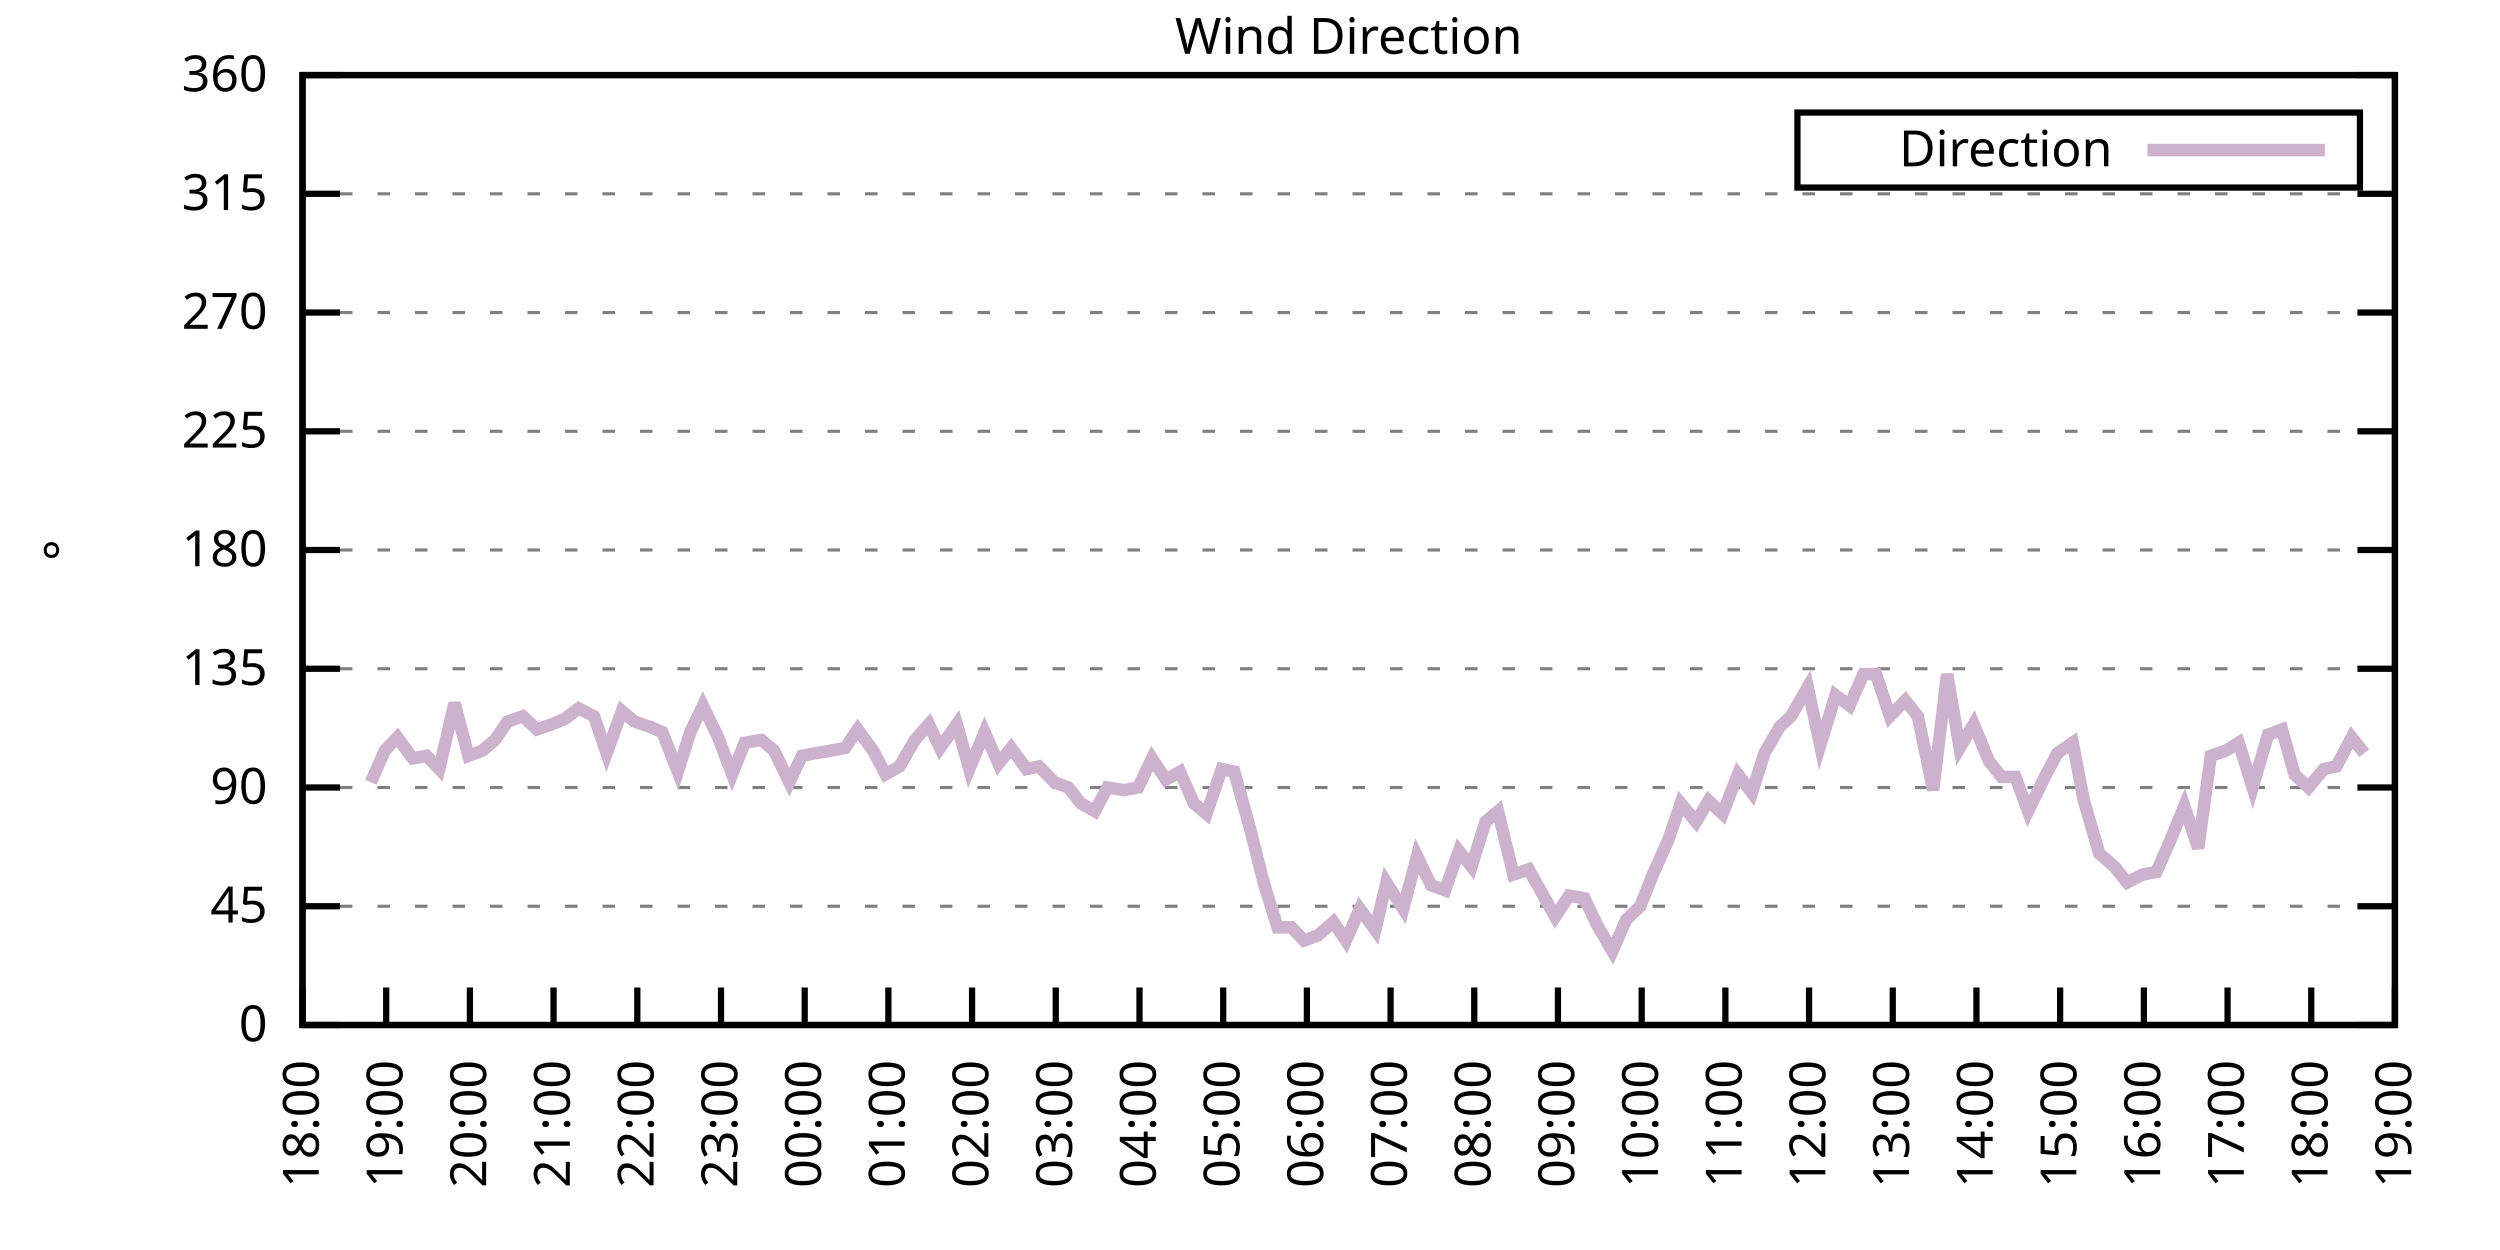
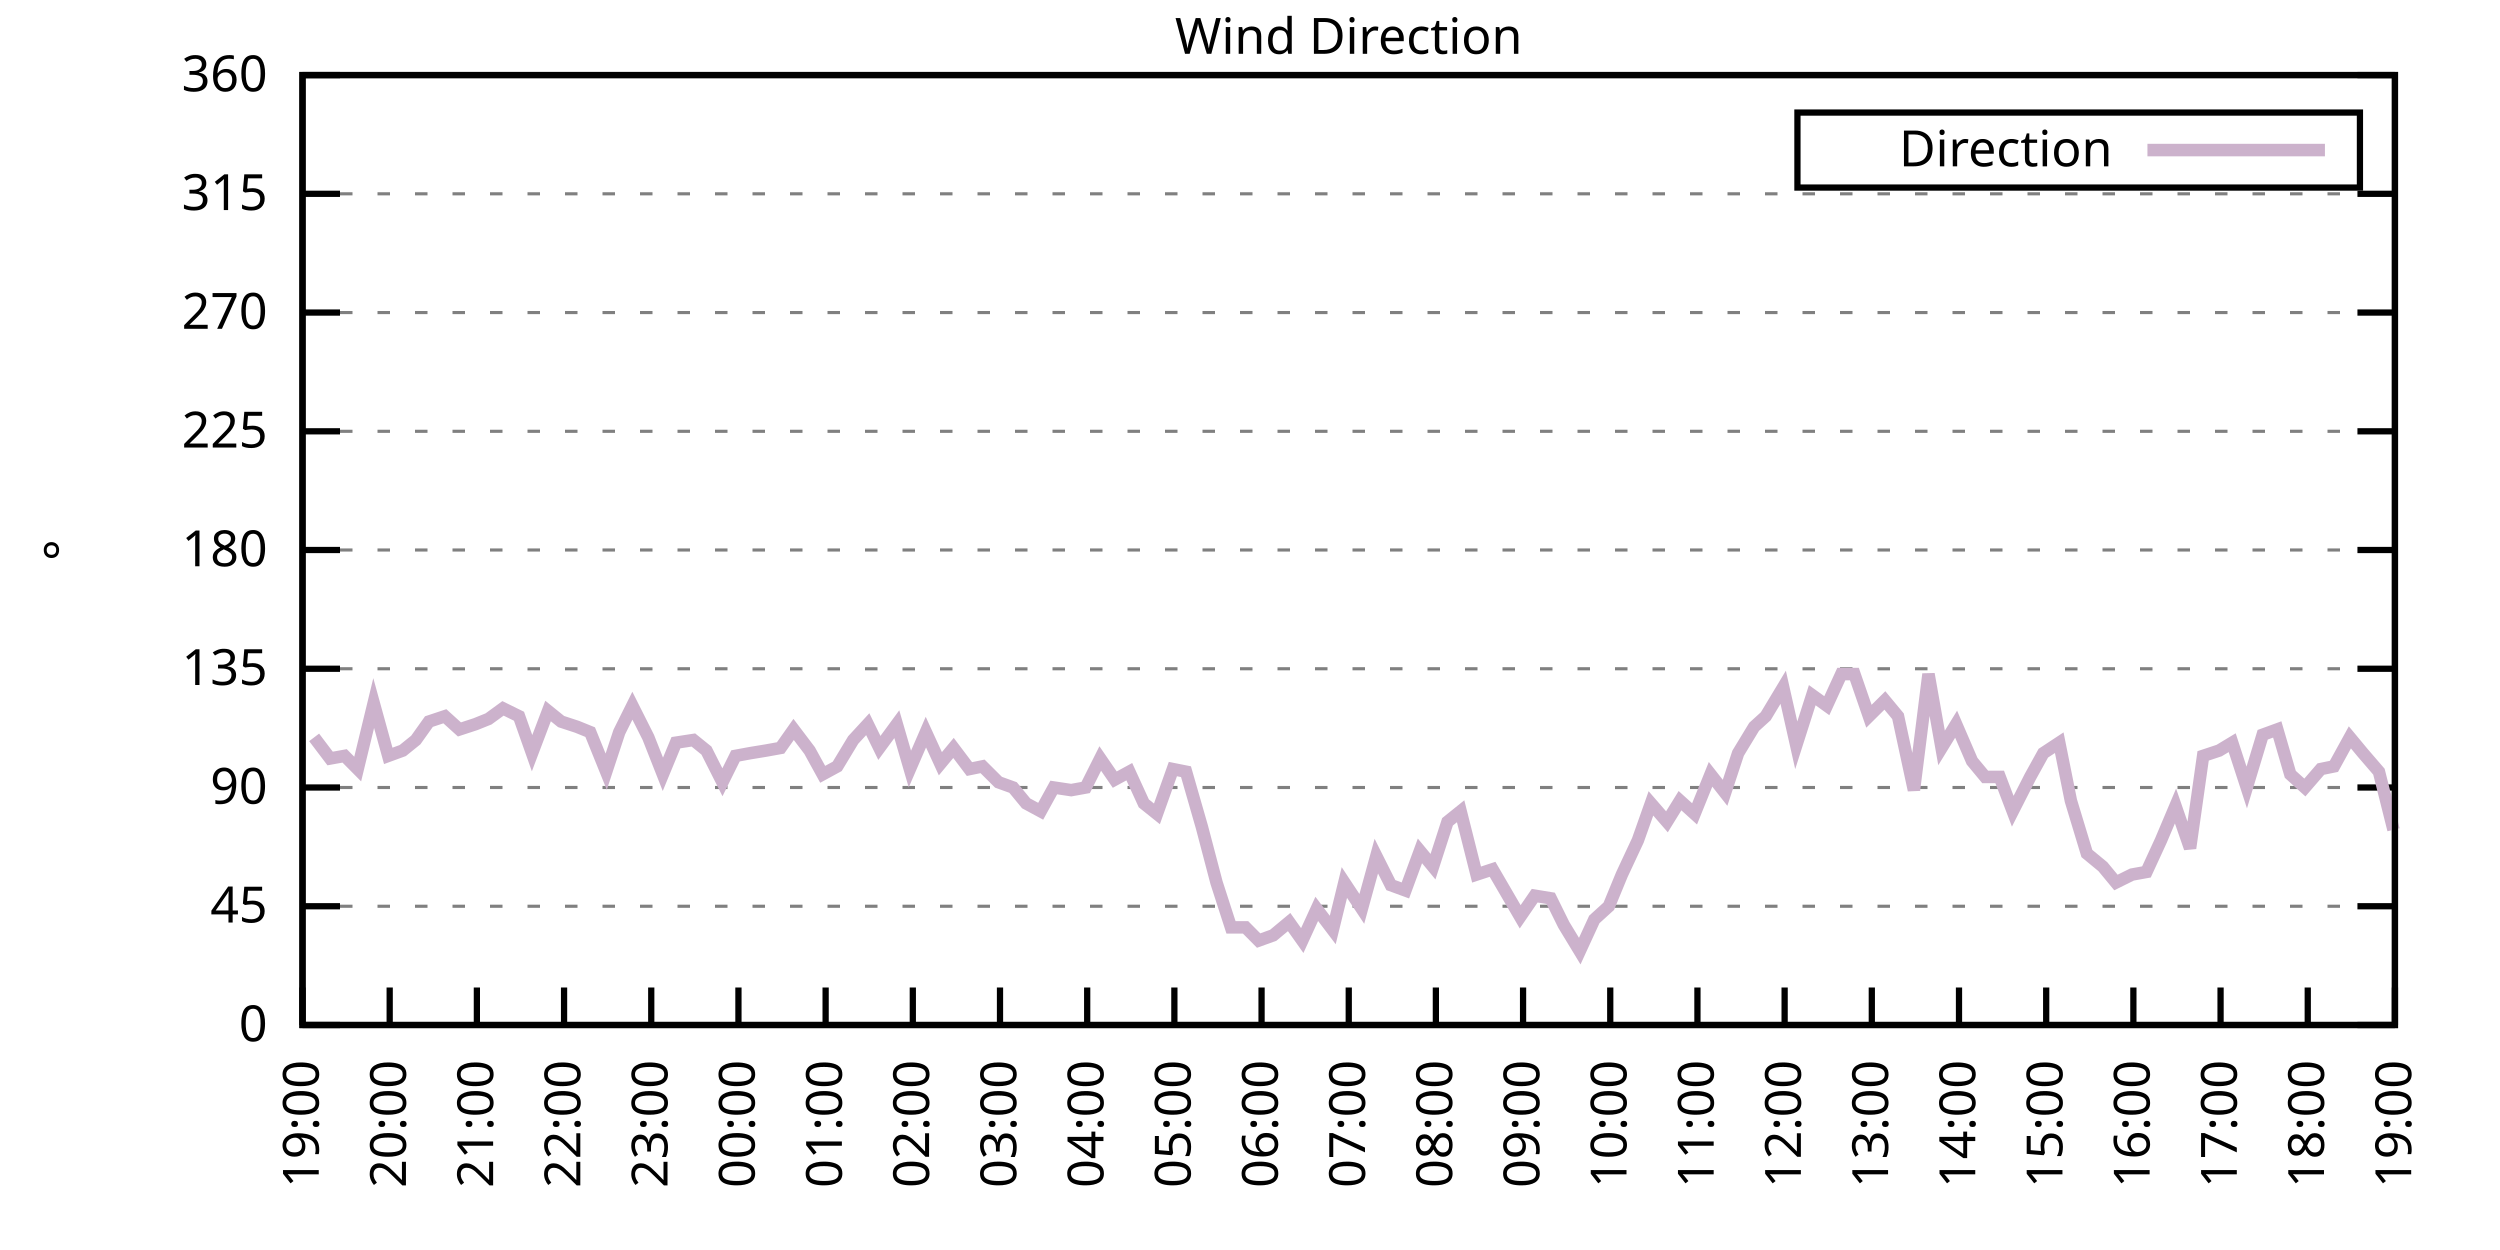
<svg xmlns="http://www.w3.org/2000/svg" xmlns:xlink="http://www.w3.org/1999/xlink" width="400" height="200" viewBox="0 0 400 200">
  <g id="gnuplot_canvas">
    <rect x="0" y="0" width="400" height="200" fill="none" />
    <defs>
      <circle id="gpDot" r="0.5" stroke-width="0.5" stroke="currentColor" />
      <path id="gpPt0" stroke-width="0.333" stroke="currentColor" d="M-1,0 h2 M0,-1 v2" />
      <path id="gpPt1" stroke-width="0.333" stroke="currentColor" d="M-1,-1 L1,1 M1,-1 L-1,1" />
      <path id="gpPt2" stroke-width="0.333" stroke="currentColor" d="M-1,0 L1,0 M0,-1 L0,1 M-1,-1 L1,1 M-1,1 L1,-1" />
      <rect id="gpPt3" stroke-width="0.333" stroke="currentColor" x="-1" y="-1" width="2" height="2" />
      <rect id="gpPt4" stroke-width="0.333" stroke="currentColor" fill="currentColor" x="-1" y="-1" width="2" height="2" />
      <circle id="gpPt5" stroke-width="0.333" stroke="currentColor" cx="0" cy="0" r="1" />
      <use xlink:href="#gpPt5" id="gpPt6" fill="currentColor" stroke="none" />
      <path id="gpPt7" stroke-width="0.333" stroke="currentColor" d="M0,-1.33 L-1.33,0.67 L1.33,0.67 z" />
      <use xlink:href="#gpPt7" id="gpPt8" fill="currentColor" stroke="none" />
      <use xlink:href="#gpPt7" id="gpPt9" stroke="currentColor" transform="rotate(180)" />
      <use xlink:href="#gpPt9" id="gpPt10" fill="currentColor" stroke="none" />
      <use xlink:href="#gpPt3" id="gpPt11" stroke="currentColor" transform="rotate(45)" />
      <use xlink:href="#gpPt11" id="gpPt12" fill="currentColor" stroke="none" />
      <path id="gpPt13" stroke-width="0.333" stroke="currentColor" d="M0,1.330 L1.265,0.411 L0.782,-1.067 L-0.782,-1.076 L-1.265,0.411 z" />
      <use xlink:href="#gpPt13" id="gpPt14" fill="currentColor" stroke="none" />
      <filter id="textbox" filterUnits="objectBoundingBox" x="0" y="0" height="1" width="1">
        <feFlood flood-color="white" flood-opacity="1" result="bgnd" />
        <feComposite in="SourceGraphic" in2="bgnd" operator="atop" />
      </filter>
      <filter id="greybox" filterUnits="objectBoundingBox" x="0" y="0" height="1" width="1">
        <feFlood flood-color="lightgrey" flood-opacity="1" result="grey" />
        <feComposite in="SourceGraphic" in2="grey" operator="atop" />
      </filter>
    </defs>
    <g fill="none" color="white" stroke="currentColor" stroke-width="1.00" stroke-linecap="butt" stroke-linejoin="miter">
</g>
    <g fill="none" color="black" stroke="currentColor" stroke-width="1.00" stroke-linecap="butt" stroke-linejoin="miter">
      <g stroke="none" shape-rendering="crispEdges">
        <polygon fill="rgb(255, 255, 255)" points="48.40,164.00 383.18,164.00 383.18,12.02 48.40,12.02 " />
      </g>
    </g>
    <g fill="none" color="black" stroke="currentColor" stroke-width="1.00" stroke-linecap="butt" stroke-linejoin="miter">
</g>
    <g fill="none" color="black" stroke="black" stroke-width="0.50" stroke-linecap="butt" stroke-linejoin="miter">
</g>
    <g fill="none" color="gray" stroke="currentColor" stroke-width="0.50" stroke-linecap="butt" stroke-linejoin="miter">
      <path stroke="gray" stroke-dasharray="2,4" class="gridline" d="M48.40,164.00 L383.19,164.00  " />
    </g>
    <g fill="none" color="gray" stroke="gray" stroke-width="1.00" stroke-linecap="butt" stroke-linejoin="miter">
</g>
    <g fill="none" color="black" stroke="currentColor" stroke-width="1.00" stroke-linecap="butt" stroke-linejoin="miter">
      <path stroke="black" d="M48.40,164.00 L54.40,164.00 M383.19,164.00 L377.19,164.00  " />
      <g transform="translate(42.80,166.60)" stroke="none" fill="black" font-family="Sans" font-size="8.00" text-anchor="end">
        <text>
          <tspan font-family="Sans"> 0</tspan>
        </text>
      </g>
    </g>
    <g fill="none" color="black" stroke="currentColor" stroke-width="1.00" stroke-linecap="butt" stroke-linejoin="miter">
</g>
    <g fill="none" color="black" stroke="black" stroke-width="0.50" stroke-linecap="butt" stroke-linejoin="miter">
</g>
    <g fill="none" color="gray" stroke="currentColor" stroke-width="0.50" stroke-linecap="butt" stroke-linejoin="miter">
      <path stroke="gray" stroke-dasharray="2,4" class="gridline" d="M48.40,145.00 L383.19,145.00  " />
    </g>
    <g fill="none" color="gray" stroke="gray" stroke-width="1.00" stroke-linecap="butt" stroke-linejoin="miter">
</g>
    <g fill="none" color="black" stroke="currentColor" stroke-width="1.00" stroke-linecap="butt" stroke-linejoin="miter">
      <path stroke="black" d="M48.40,145.00 L54.40,145.00 M383.19,145.00 L377.19,145.00  " />
      <g transform="translate(42.80,147.60)" stroke="none" fill="black" font-family="Sans" font-size="8.00" text-anchor="end">
        <text>
          <tspan font-family="Sans"> 45</tspan>
        </text>
      </g>
    </g>
    <g fill="none" color="black" stroke="currentColor" stroke-width="1.00" stroke-linecap="butt" stroke-linejoin="miter">
</g>
    <g fill="none" color="black" stroke="black" stroke-width="0.50" stroke-linecap="butt" stroke-linejoin="miter">
</g>
    <g fill="none" color="gray" stroke="currentColor" stroke-width="0.50" stroke-linecap="butt" stroke-linejoin="miter">
      <path stroke="gray" stroke-dasharray="2,4" class="gridline" d="M48.40,126.00 L383.19,126.00  " />
    </g>
    <g fill="none" color="gray" stroke="gray" stroke-width="1.00" stroke-linecap="butt" stroke-linejoin="miter">
</g>
    <g fill="none" color="black" stroke="currentColor" stroke-width="1.00" stroke-linecap="butt" stroke-linejoin="miter">
      <path stroke="black" d="M48.40,126.00 L54.40,126.00 M383.19,126.00 L377.19,126.00  " />
      <g transform="translate(42.80,128.60)" stroke="none" fill="black" font-family="Sans" font-size="8.00" text-anchor="end">
        <text>
          <tspan font-family="Sans"> 90</tspan>
        </text>
      </g>
    </g>
    <g fill="none" color="black" stroke="currentColor" stroke-width="1.00" stroke-linecap="butt" stroke-linejoin="miter">
</g>
    <g fill="none" color="black" stroke="black" stroke-width="0.50" stroke-linecap="butt" stroke-linejoin="miter">
</g>
    <g fill="none" color="gray" stroke="currentColor" stroke-width="0.50" stroke-linecap="butt" stroke-linejoin="miter">
      <path stroke="gray" stroke-dasharray="2,4" class="gridline" d="M48.40,107.00 L383.19,107.00  " />
    </g>
    <g fill="none" color="gray" stroke="gray" stroke-width="1.00" stroke-linecap="butt" stroke-linejoin="miter">
</g>
    <g fill="none" color="black" stroke="currentColor" stroke-width="1.00" stroke-linecap="butt" stroke-linejoin="miter">
      <path stroke="black" d="M48.40,107.00 L54.40,107.00 M383.19,107.00 L377.19,107.00  " />
      <g transform="translate(42.80,109.60)" stroke="none" fill="black" font-family="Sans" font-size="8.00" text-anchor="end">
        <text>
          <tspan font-family="Sans"> 135</tspan>
        </text>
      </g>
    </g>
    <g fill="none" color="black" stroke="currentColor" stroke-width="1.00" stroke-linecap="butt" stroke-linejoin="miter">
</g>
    <g fill="none" color="black" stroke="black" stroke-width="0.50" stroke-linecap="butt" stroke-linejoin="miter">
</g>
    <g fill="none" color="gray" stroke="currentColor" stroke-width="0.50" stroke-linecap="butt" stroke-linejoin="miter">
      <path stroke="gray" stroke-dasharray="2,4" class="gridline" d="M48.40,88.00 L383.19,88.00  " />
    </g>
    <g fill="none" color="gray" stroke="gray" stroke-width="1.00" stroke-linecap="butt" stroke-linejoin="miter">
</g>
    <g fill="none" color="black" stroke="currentColor" stroke-width="1.00" stroke-linecap="butt" stroke-linejoin="miter">
      <path stroke="black" d="M48.40,88.00 L54.40,88.00 M383.19,88.00 L377.19,88.00  " />
      <g transform="translate(42.80,90.60)" stroke="none" fill="black" font-family="Sans" font-size="8.00" text-anchor="end">
        <text>
          <tspan font-family="Sans"> 180</tspan>
        </text>
      </g>
    </g>
    <g fill="none" color="black" stroke="currentColor" stroke-width="1.00" stroke-linecap="butt" stroke-linejoin="miter">
</g>
    <g fill="none" color="black" stroke="black" stroke-width="0.50" stroke-linecap="butt" stroke-linejoin="miter">
</g>
    <g fill="none" color="gray" stroke="currentColor" stroke-width="0.50" stroke-linecap="butt" stroke-linejoin="miter">
      <path stroke="gray" stroke-dasharray="2,4" class="gridline" d="M48.40,69.01 L383.19,69.01  " />
    </g>
    <g fill="none" color="gray" stroke="gray" stroke-width="1.00" stroke-linecap="butt" stroke-linejoin="miter">
</g>
    <g fill="none" color="black" stroke="currentColor" stroke-width="1.00" stroke-linecap="butt" stroke-linejoin="miter">
      <path stroke="black" d="M48.40,69.01 L54.40,69.01 M383.19,69.01 L377.19,69.01  " />
      <g transform="translate(42.80,71.61)" stroke="none" fill="black" font-family="Sans" font-size="8.00" text-anchor="end">
        <text>
          <tspan font-family="Sans"> 225</tspan>
        </text>
      </g>
    </g>
    <g fill="none" color="black" stroke="currentColor" stroke-width="1.00" stroke-linecap="butt" stroke-linejoin="miter">
</g>
    <g fill="none" color="black" stroke="black" stroke-width="0.50" stroke-linecap="butt" stroke-linejoin="miter">
</g>
    <g fill="none" color="gray" stroke="currentColor" stroke-width="0.50" stroke-linecap="butt" stroke-linejoin="miter">
      <path stroke="gray" stroke-dasharray="2,4" class="gridline" d="M48.40,50.01 L383.19,50.01  " />
    </g>
    <g fill="none" color="gray" stroke="gray" stroke-width="1.00" stroke-linecap="butt" stroke-linejoin="miter">
</g>
    <g fill="none" color="black" stroke="currentColor" stroke-width="1.00" stroke-linecap="butt" stroke-linejoin="miter">
      <path stroke="black" d="M48.40,50.01 L54.40,50.01 M383.19,50.01 L377.19,50.01  " />
      <g transform="translate(42.80,52.61)" stroke="none" fill="black" font-family="Sans" font-size="8.00" text-anchor="end">
        <text>
          <tspan font-family="Sans"> 270</tspan>
        </text>
      </g>
    </g>
    <g fill="none" color="black" stroke="currentColor" stroke-width="1.00" stroke-linecap="butt" stroke-linejoin="miter">
</g>
    <g fill="none" color="black" stroke="black" stroke-width="0.50" stroke-linecap="butt" stroke-linejoin="miter">
</g>
    <g fill="none" color="gray" stroke="currentColor" stroke-width="0.50" stroke-linecap="butt" stroke-linejoin="miter">
      <path stroke="gray" stroke-dasharray="2,4" class="gridline" d="M48.40,31.01 L383.19,31.01  " />
    </g>
    <g fill="none" color="gray" stroke="gray" stroke-width="1.00" stroke-linecap="butt" stroke-linejoin="miter">
</g>
    <g fill="none" color="black" stroke="currentColor" stroke-width="1.00" stroke-linecap="butt" stroke-linejoin="miter">
      <path stroke="black" d="M48.40,31.01 L54.40,31.01 M383.19,31.01 L377.19,31.01  " />
      <g transform="translate(42.80,33.61)" stroke="none" fill="black" font-family="Sans" font-size="8.00" text-anchor="end">
        <text>
          <tspan font-family="Sans"> 315</tspan>
        </text>
      </g>
    </g>
    <g fill="none" color="black" stroke="currentColor" stroke-width="1.00" stroke-linecap="butt" stroke-linejoin="miter">
</g>
    <g fill="none" color="black" stroke="black" stroke-width="0.50" stroke-linecap="butt" stroke-linejoin="miter">
</g>
    <g fill="none" color="gray" stroke="currentColor" stroke-width="0.50" stroke-linecap="butt" stroke-linejoin="miter">
      <path stroke="gray" stroke-dasharray="2,4" class="gridline" d="M48.40,12.01 L383.19,12.01  " />
    </g>
    <g fill="none" color="gray" stroke="gray" stroke-width="1.00" stroke-linecap="butt" stroke-linejoin="miter">
</g>
    <g fill="none" color="black" stroke="currentColor" stroke-width="1.00" stroke-linecap="butt" stroke-linejoin="miter">
      <path stroke="black" d="M48.40,12.01 L54.40,12.01 M383.19,12.01 L377.19,12.01  " />
      <g transform="translate(42.80,14.61)" stroke="none" fill="black" font-family="Sans" font-size="8.00" text-anchor="end">
        <text>
          <tspan font-family="Sans"> 360</tspan>
        </text>
      </g>
    </g>
    <g fill="none" color="black" stroke="currentColor" stroke-width="1.00" stroke-linecap="butt" stroke-linejoin="miter">
      <path stroke="black" d="M48.40,164.00 L48.40,158.00  " />
      <g transform="translate(51.00,169.60) rotate(270.00)" stroke="none" fill="black" font-family="Sans" font-size="8.00" text-anchor="end">
        <text>
-           <tspan font-family="Sans">18:00</tspan>
-         </text>
-       </g>
-     </g>
-     <g fill="none" color="black" stroke="currentColor" stroke-width="1.00" stroke-linecap="butt" stroke-linejoin="miter">
-       <path stroke="black" d="M61.79,164.00 L61.79,158.00  " />
-       <g transform="translate(64.39,169.60) rotate(270.00)" stroke="none" fill="black" font-family="Sans" font-size="8.00" text-anchor="end">
-         <text>
          <tspan font-family="Sans">19:00</tspan>
        </text>
      </g>
    </g>
    <g fill="none" color="black" stroke="currentColor" stroke-width="1.00" stroke-linecap="butt" stroke-linejoin="miter">
-       <path stroke="black" d="M75.18,164.00 L75.18,158.00  " />
-       <g transform="translate(77.78,169.60) rotate(270.00)" stroke="none" fill="black" font-family="Sans" font-size="8.00" text-anchor="end">
+       <path stroke="black" d="M62.35,164.00 L62.35,158.00  " />
+       <g transform="translate(64.95,169.60) rotate(270.00)" stroke="none" fill="black" font-family="Sans" font-size="8.00" text-anchor="end">
        <text>
          <tspan font-family="Sans">20:00</tspan>
        </text>
      </g>
    </g>
    <g fill="none" color="black" stroke="currentColor" stroke-width="1.00" stroke-linecap="butt" stroke-linejoin="miter">
-       <path stroke="black" d="M88.57,164.00 L88.57,158.00  " />
-       <g transform="translate(91.17,169.60) rotate(270.00)" stroke="none" fill="black" font-family="Sans" font-size="8.00" text-anchor="end">
+       <path stroke="black" d="M76.30,164.00 L76.30,158.00  " />
+       <g transform="translate(78.90,169.60) rotate(270.00)" stroke="none" fill="black" font-family="Sans" font-size="8.00" text-anchor="end">
        <text>
          <tspan font-family="Sans">21:00</tspan>
        </text>
      </g>
    </g>
    <g fill="none" color="black" stroke="currentColor" stroke-width="1.00" stroke-linecap="butt" stroke-linejoin="miter">
-       <path stroke="black" d="M101.97,164.00 L101.97,158.00  " />
-       <g transform="translate(104.57,169.60) rotate(270.00)" stroke="none" fill="black" font-family="Sans" font-size="8.00" text-anchor="end">
+       <path stroke="black" d="M90.25,164.00 L90.25,158.00  " />
+       <g transform="translate(92.85,169.60) rotate(270.00)" stroke="none" fill="black" font-family="Sans" font-size="8.00" text-anchor="end">
        <text>
          <tspan font-family="Sans">22:00</tspan>
        </text>
      </g>
    </g>
    <g fill="none" color="black" stroke="currentColor" stroke-width="1.00" stroke-linecap="butt" stroke-linejoin="miter">
-       <path stroke="black" d="M115.36,164.00 L115.36,158.00  " />
-       <g transform="translate(117.96,169.60) rotate(270.00)" stroke="none" fill="black" font-family="Sans" font-size="8.00" text-anchor="end">
+       <path stroke="black" d="M104.20,164.00 L104.20,158.00  " />
+       <g transform="translate(106.80,169.60) rotate(270.00)" stroke="none" fill="black" font-family="Sans" font-size="8.00" text-anchor="end">
        <text>
          <tspan font-family="Sans">23:00</tspan>
        </text>
      </g>
    </g>
    <g fill="none" color="black" stroke="currentColor" stroke-width="1.00" stroke-linecap="butt" stroke-linejoin="miter">
-       <path stroke="black" d="M128.75,164.00 L128.75,158.00  " />
-       <g transform="translate(131.35,169.60) rotate(270.00)" stroke="none" fill="black" font-family="Sans" font-size="8.00" text-anchor="end">
+       <path stroke="black" d="M118.15,164.00 L118.15,158.00  " />
+       <g transform="translate(120.75,169.60) rotate(270.00)" stroke="none" fill="black" font-family="Sans" font-size="8.00" text-anchor="end">
        <text>
          <tspan font-family="Sans">00:00</tspan>
        </text>
      </g>
    </g>
    <g fill="none" color="black" stroke="currentColor" stroke-width="1.00" stroke-linecap="butt" stroke-linejoin="miter">
-       <path stroke="black" d="M142.14,164.00 L142.14,158.00  " />
-       <g transform="translate(144.74,169.60) rotate(270.00)" stroke="none" fill="black" font-family="Sans" font-size="8.00" text-anchor="end">
+       <path stroke="black" d="M132.10,164.00 L132.10,158.00  " />
+       <g transform="translate(134.70,169.60) rotate(270.00)" stroke="none" fill="black" font-family="Sans" font-size="8.00" text-anchor="end">
        <text>
          <tspan font-family="Sans">01:00</tspan>
        </text>
      </g>
    </g>
    <g fill="none" color="black" stroke="currentColor" stroke-width="1.00" stroke-linecap="butt" stroke-linejoin="miter">
-       <path stroke="black" d="M155.53,164.00 L155.53,158.00  " />
-       <g transform="translate(158.13,169.60) rotate(270.00)" stroke="none" fill="black" font-family="Sans" font-size="8.00" text-anchor="end">
+       <path stroke="black" d="M146.05,164.00 L146.05,158.00  " />
+       <g transform="translate(148.65,169.60) rotate(270.00)" stroke="none" fill="black" font-family="Sans" font-size="8.00" text-anchor="end">
        <text>
          <tspan font-family="Sans">02:00</tspan>
        </text>
      </g>
    </g>
    <g fill="none" color="black" stroke="currentColor" stroke-width="1.00" stroke-linecap="butt" stroke-linejoin="miter">
-       <path stroke="black" d="M168.92,164.00 L168.92,158.00  " />
-       <g transform="translate(171.52,169.60) rotate(270.00)" stroke="none" fill="black" font-family="Sans" font-size="8.00" text-anchor="end">
+       <path stroke="black" d="M160.00,164.00 L160.00,158.00  " />
+       <g transform="translate(162.60,169.60) rotate(270.00)" stroke="none" fill="black" font-family="Sans" font-size="8.00" text-anchor="end">
        <text>
          <tspan font-family="Sans">03:00</tspan>
        </text>
      </g>
    </g>
    <g fill="none" color="black" stroke="currentColor" stroke-width="1.00" stroke-linecap="butt" stroke-linejoin="miter">
-       <path stroke="black" d="M182.32,164.00 L182.32,158.00  " />
-       <g transform="translate(184.92,169.60) rotate(270.00)" stroke="none" fill="black" font-family="Sans" font-size="8.00" text-anchor="end">
+       <path stroke="black" d="M173.95,164.00 L173.95,158.00  " />
+       <g transform="translate(176.55,169.60) rotate(270.00)" stroke="none" fill="black" font-family="Sans" font-size="8.00" text-anchor="end">
        <text>
          <tspan font-family="Sans">04:00</tspan>
        </text>
      </g>
    </g>
    <g fill="none" color="black" stroke="currentColor" stroke-width="1.00" stroke-linecap="butt" stroke-linejoin="miter">
-       <path stroke="black" d="M195.71,164.00 L195.71,158.00  " />
-       <g transform="translate(198.31,169.60) rotate(270.00)" stroke="none" fill="black" font-family="Sans" font-size="8.00" text-anchor="end">
+       <path stroke="black" d="M187.90,164.00 L187.90,158.00  " />
+       <g transform="translate(190.50,169.60) rotate(270.00)" stroke="none" fill="black" font-family="Sans" font-size="8.00" text-anchor="end">
        <text>
          <tspan font-family="Sans">05:00</tspan>
        </text>
      </g>
    </g>
    <g fill="none" color="black" stroke="currentColor" stroke-width="1.00" stroke-linecap="butt" stroke-linejoin="miter">
-       <path stroke="black" d="M209.10,164.00 L209.10,158.00  " />
-       <g transform="translate(211.70,169.60) rotate(270.00)" stroke="none" fill="black" font-family="Sans" font-size="8.00" text-anchor="end">
+       <path stroke="black" d="M201.85,164.00 L201.85,158.00  " />
+       <g transform="translate(204.45,169.60) rotate(270.00)" stroke="none" fill="black" font-family="Sans" font-size="8.00" text-anchor="end">
        <text>
          <tspan font-family="Sans">06:00</tspan>
        </text>
      </g>
    </g>
    <g fill="none" color="black" stroke="currentColor" stroke-width="1.00" stroke-linecap="butt" stroke-linejoin="miter">
-       <path stroke="black" d="M222.49,164.00 L222.49,158.00  " />
-       <g transform="translate(225.09,169.60) rotate(270.00)" stroke="none" fill="black" font-family="Sans" font-size="8.00" text-anchor="end">
+       <path stroke="black" d="M215.80,164.00 L215.80,158.00  " />
+       <g transform="translate(218.40,169.60) rotate(270.00)" stroke="none" fill="black" font-family="Sans" font-size="8.00" text-anchor="end">
        <text>
          <tspan font-family="Sans">07:00</tspan>
        </text>
      </g>
    </g>
    <g fill="none" color="black" stroke="currentColor" stroke-width="1.00" stroke-linecap="butt" stroke-linejoin="miter">
-       <path stroke="black" d="M235.88,164.00 L235.88,158.00  " />
-       <g transform="translate(238.48,169.60) rotate(270.00)" stroke="none" fill="black" font-family="Sans" font-size="8.00" text-anchor="end">
+       <path stroke="black" d="M229.74,164.00 L229.74,158.00  " />
+       <g transform="translate(232.34,169.60) rotate(270.00)" stroke="none" fill="black" font-family="Sans" font-size="8.00" text-anchor="end">
        <text>
          <tspan font-family="Sans">08:00</tspan>
        </text>
      </g>
    </g>
    <g fill="none" color="black" stroke="currentColor" stroke-width="1.00" stroke-linecap="butt" stroke-linejoin="miter">
-       <path stroke="black" d="M249.27,164.00 L249.27,158.00  " />
-       <g transform="translate(251.87,169.60) rotate(270.00)" stroke="none" fill="black" font-family="Sans" font-size="8.00" text-anchor="end">
+       <path stroke="black" d="M243.69,164.00 L243.69,158.00  " />
+       <g transform="translate(246.29,169.60) rotate(270.00)" stroke="none" fill="black" font-family="Sans" font-size="8.00" text-anchor="end">
        <text>
          <tspan font-family="Sans">09:00</tspan>
        </text>
      </g>
    </g>
    <g fill="none" color="black" stroke="currentColor" stroke-width="1.00" stroke-linecap="butt" stroke-linejoin="miter">
-       <path stroke="black" d="M262.67,164.00 L262.67,158.00  " />
-       <g transform="translate(265.27,169.60) rotate(270.00)" stroke="none" fill="black" font-family="Sans" font-size="8.00" text-anchor="end">
+       <path stroke="black" d="M257.64,164.00 L257.64,158.00  " />
+       <g transform="translate(260.24,169.60) rotate(270.00)" stroke="none" fill="black" font-family="Sans" font-size="8.00" text-anchor="end">
        <text>
          <tspan font-family="Sans">10:00</tspan>
        </text>
      </g>
    </g>
    <g fill="none" color="black" stroke="currentColor" stroke-width="1.00" stroke-linecap="butt" stroke-linejoin="miter">
-       <path stroke="black" d="M276.06,164.00 L276.06,158.00  " />
-       <g transform="translate(278.66,169.60) rotate(270.00)" stroke="none" fill="black" font-family="Sans" font-size="8.00" text-anchor="end">
+       <path stroke="black" d="M271.59,164.00 L271.59,158.00  " />
+       <g transform="translate(274.19,169.60) rotate(270.00)" stroke="none" fill="black" font-family="Sans" font-size="8.00" text-anchor="end">
        <text>
          <tspan font-family="Sans">11:00</tspan>
        </text>
      </g>
    </g>
    <g fill="none" color="black" stroke="currentColor" stroke-width="1.00" stroke-linecap="butt" stroke-linejoin="miter">
-       <path stroke="black" d="M289.45,164.00 L289.45,158.00  " />
-       <g transform="translate(292.05,169.60) rotate(270.00)" stroke="none" fill="black" font-family="Sans" font-size="8.00" text-anchor="end">
+       <path stroke="black" d="M285.54,164.00 L285.54,158.00  " />
+       <g transform="translate(288.14,169.60) rotate(270.00)" stroke="none" fill="black" font-family="Sans" font-size="8.00" text-anchor="end">
        <text>
          <tspan font-family="Sans">12:00</tspan>
        </text>
      </g>
    </g>
    <g fill="none" color="black" stroke="currentColor" stroke-width="1.00" stroke-linecap="butt" stroke-linejoin="miter">
-       <path stroke="black" d="M302.84,164.00 L302.84,158.00  " />
-       <g transform="translate(305.44,169.60) rotate(270.00)" stroke="none" fill="black" font-family="Sans" font-size="8.00" text-anchor="end">
+       <path stroke="black" d="M299.49,164.00 L299.49,158.00  " />
+       <g transform="translate(302.09,169.60) rotate(270.00)" stroke="none" fill="black" font-family="Sans" font-size="8.00" text-anchor="end">
        <text>
          <tspan font-family="Sans">13:00</tspan>
        </text>
      </g>
    </g>
    <g fill="none" color="black" stroke="currentColor" stroke-width="1.00" stroke-linecap="butt" stroke-linejoin="miter">
-       <path stroke="black" d="M316.23,164.00 L316.23,158.00  " />
-       <g transform="translate(318.83,169.60) rotate(270.00)" stroke="none" fill="black" font-family="Sans" font-size="8.00" text-anchor="end">
+       <path stroke="black" d="M313.44,164.00 L313.44,158.00  " />
+       <g transform="translate(316.04,169.60) rotate(270.00)" stroke="none" fill="black" font-family="Sans" font-size="8.00" text-anchor="end">
        <text>
          <tspan font-family="Sans">14:00</tspan>
        </text>
      </g>
    </g>
    <g fill="none" color="black" stroke="currentColor" stroke-width="1.00" stroke-linecap="butt" stroke-linejoin="miter">
-       <path stroke="black" d="M329.62,164.00 L329.62,158.00  " />
-       <g transform="translate(332.22,169.60) rotate(270.00)" stroke="none" fill="black" font-family="Sans" font-size="8.00" text-anchor="end">
+       <path stroke="black" d="M327.39,164.00 L327.39,158.00  " />
+       <g transform="translate(329.99,169.60) rotate(270.00)" stroke="none" fill="black" font-family="Sans" font-size="8.00" text-anchor="end">
        <text>
          <tspan font-family="Sans">15:00</tspan>
        </text>
      </g>
    </g>
    <g fill="none" color="black" stroke="currentColor" stroke-width="1.00" stroke-linecap="butt" stroke-linejoin="miter">
-       <path stroke="black" d="M343.02,164.00 L343.02,158.00  " />
-       <g transform="translate(345.62,169.60) rotate(270.00)" stroke="none" fill="black" font-family="Sans" font-size="8.00" text-anchor="end">
+       <path stroke="black" d="M341.34,164.00 L341.34,158.00  " />
+       <g transform="translate(343.94,169.60) rotate(270.00)" stroke="none" fill="black" font-family="Sans" font-size="8.00" text-anchor="end">
        <text>
          <tspan font-family="Sans">16:00</tspan>
        </text>
      </g>
    </g>
    <g fill="none" color="black" stroke="currentColor" stroke-width="1.00" stroke-linecap="butt" stroke-linejoin="miter">
-       <path stroke="black" d="M356.41,164.00 L356.41,158.00  " />
-       <g transform="translate(359.01,169.60) rotate(270.00)" stroke="none" fill="black" font-family="Sans" font-size="8.00" text-anchor="end">
+       <path stroke="black" d="M355.29,164.00 L355.29,158.00  " />
+       <g transform="translate(357.89,169.60) rotate(270.00)" stroke="none" fill="black" font-family="Sans" font-size="8.00" text-anchor="end">
        <text>
          <tspan font-family="Sans">17:00</tspan>
        </text>
      </g>
    </g>
    <g fill="none" color="black" stroke="currentColor" stroke-width="1.00" stroke-linecap="butt" stroke-linejoin="miter">
-       <path stroke="black" d="M369.80,164.00 L369.80,158.00  " />
-       <g transform="translate(372.40,169.60) rotate(270.00)" stroke="none" fill="black" font-family="Sans" font-size="8.00" text-anchor="end">
+       <path stroke="black" d="M369.24,164.00 L369.24,158.00  " />
+       <g transform="translate(371.84,169.60) rotate(270.00)" stroke="none" fill="black" font-family="Sans" font-size="8.00" text-anchor="end">
        <text>
          <tspan font-family="Sans">18:00</tspan>
        </text>
      </g>
    </g>
    <g fill="none" color="black" stroke="currentColor" stroke-width="1.00" stroke-linecap="butt" stroke-linejoin="miter">
      <path stroke="black" d="M383.19,164.00 L383.19,158.00  " />
      <g transform="translate(385.79,169.60) rotate(270.00)" stroke="none" fill="black" font-family="Sans" font-size="8.00" text-anchor="end">
        <text>
          <tspan font-family="Sans">19:00</tspan>
        </text>
      </g>
    </g>
    <g fill="none" color="black" stroke="currentColor" stroke-width="1.00" stroke-linecap="butt" stroke-linejoin="miter">
</g>
    <g fill="none" color="black" stroke="currentColor" stroke-width="1.00" stroke-linecap="butt" stroke-linejoin="miter">
      <path stroke="black" d="M48.40,12.01 L48.40,164.00 L383.19,164.00 L383.19,12.01 L48.40,12.01 Z  " />
    </g>
    <g fill="none" color="black" stroke="currentColor" stroke-width="1.00" stroke-linecap="butt" stroke-linejoin="miter">
</g>
    <g fill="none" color="black" stroke="currentColor" stroke-width="1.00" stroke-linecap="butt" stroke-linejoin="miter">
      <path stroke="black" d="M287.59,30.01 L287.59,18.01 L377.59,18.01 L377.59,30.01 L287.59,30.01 Z  " />
    </g>
    <g id="Wind_direction_plot_1">
      <g fill="none" color="white" stroke="black" stroke-width="2.00" stroke-linecap="butt" stroke-linejoin="miter">
</g>
      <g fill="none" color="black" stroke="currentColor" stroke-width="2.00" stroke-linecap="butt" stroke-linejoin="miter">
        <g transform="translate(337.99,26.61)" stroke="none" fill="black" font-family="Sans" font-size="8.00" text-anchor="end">
          <text>
            <tspan font-family="Sans">Direction</tspan>
          </text>
        </g>
      </g>
      <g fill="none" color="black" stroke="currentColor" stroke-width="2.00" stroke-linecap="butt" stroke-linejoin="miter">
-         <path stroke="rgb(204, 178, 204)" d="M343.59,24.01 L371.99,24.01 M59.34,125.16 L61.57,120.09 L63.58,117.98 L66.03,121.36 L68.26,120.94 L70.27,123.05   L72.73,112.49 L74.96,120.94 L77.19,120.09 L79.20,118.40 L81.21,115.45 L83.66,114.60 L85.90,116.71 L88.35,115.87   L90.36,115.03 L92.59,113.34 L95.05,114.60 L97.06,120.51 L99.51,113.76 L101.52,115.45 L103.98,116.29 L105.98,117.14   L108.44,123.47 L110.45,117.14 L112.46,112.91 L114.91,117.98 L117.14,123.89 L119.15,118.83 L121.83,118.40 L123.84,120.09   L126.29,125.16 L128.30,120.94 L130.54,120.51 L132.99,120.09 L135.22,119.67 L137.23,116.71 L139.69,120.09 L141.69,123.89   L143.93,122.62 L146.38,118.40 L148.61,115.87 L150.40,119.67 L153.08,115.87 L155.09,123.05 L157.54,117.14 L159.77,122.20   L161.78,119.67 L164.24,123.05 L166.25,122.62 L168.70,125.16 L170.93,126.00 L172.94,128.54 L175.17,129.80 L177.18,126.00   L179.86,126.42 L182.09,126.00 L184.32,121.36 L186.56,124.74 L188.79,123.47 L191.02,128.54 L193.03,130.22 L195.48,123.05   L197.49,123.47 L199.95,132.34 L202.18,141.20 L204.41,148.38 L206.64,148.38 L208.65,150.49 L210.88,149.65 L213.34,147.53   L215.35,150.49 L217.58,145.42 L220.04,148.80 L221.82,141.20 L224.50,145.42 L226.73,136.98 L228.96,141.62 L231.20,142.47   L233.43,136.14 L235.44,138.67 L237.67,131.49 L239.68,129.80 L242.13,139.93 L244.59,139.09 L248.83,146.69 L251.06,143.31   L253.51,143.73 L255.52,147.96 L257.98,152.18 L260.21,147.11 L262.44,145.00 L264.45,139.93 L266.91,134.45 L268.92,128.54   L271.37,131.49 L273.38,128.11 L275.61,130.22 L278.07,123.89 L280.30,126.85 L282.31,120.51 L284.76,116.29 L286.55,114.60   L289.23,109.96 L291.23,119.25 L293.69,111.23 L295.92,112.91 L298.15,107.85 L300.16,107.85 L302.39,114.60 L304.85,112.07   L306.86,114.60 L309.31,126.42 L311.54,107.85 L313.55,119.67 L315.79,115.87 L318.24,121.78 L320.25,124.31 L322.48,124.31   L324.49,129.80 L327.17,124.31 L329.18,120.51 L331.63,118.83 L333.42,128.11 L335.87,136.56 L338.33,138.67 L340.34,141.20   L342.79,139.93 L345.02,139.51 L347.26,134.45 L349.49,128.96 L351.72,135.71 L353.73,120.94 L356.18,120.09 L358.19,118.83   L360.42,126.00 L362.88,117.56 L365.11,116.71 L367.12,123.89 L369.35,126.00 L371.81,123.05 L373.82,122.62 L376.27,117.98   L378.28,120.51  " />
+         <path stroke="rgb(204, 178, 204)" d="M343.59,24.01 L371.99,24.01 M50.26,117.98 L52.82,121.36 L55.14,120.94 L57.23,123.05 L59.79,112.49 L62.12,120.94   L64.44,120.09 L66.53,118.40 L68.63,115.45 L71.18,114.60 L73.51,116.71 L76.07,115.87 L78.16,115.03 L80.48,113.34   L83.04,114.60 L85.13,120.51 L87.69,113.76 L89.78,115.45 L92.34,116.29 L94.43,117.14 L96.99,123.47 L99.08,117.14   L101.18,112.91 L103.73,117.98 L106.06,123.89 L108.15,118.83 L110.94,118.40 L113.03,120.09 L115.59,125.16 L117.68,120.94   L120.01,120.51 L122.57,120.09 L124.89,119.67 L126.98,116.71 L129.54,120.09 L131.63,123.89 L133.96,122.62 L136.51,118.40   L138.84,115.87 L140.70,119.67 L143.49,115.87 L145.58,123.05 L148.14,117.14 L150.46,122.20 L152.56,119.67 L155.11,123.05   L157.21,122.62 L159.76,125.16 L162.09,126.00 L164.18,128.54 L166.51,129.80 L168.60,126.00 L171.39,126.42 L173.71,126.00   L176.04,121.36 L178.36,124.74 L180.69,123.47 L183.01,128.54 L185.11,130.22 L187.66,123.05 L189.76,123.47 L192.31,132.34   L194.64,141.20 L196.96,148.38 L199.29,148.38 L201.38,150.49 L203.71,149.65 L206.26,147.53 L208.36,150.49 L210.68,145.42   L213.24,148.80 L215.10,141.20 L217.89,145.42 L220.21,136.98 L222.54,141.62 L224.86,142.47 L227.19,136.14 L229.28,138.67   L231.60,131.49 L233.70,129.80 L236.25,139.93 L238.81,139.09 L243.23,146.69 L245.55,143.31 L248.11,143.73 L250.20,147.96   L252.76,152.18 L255.09,147.11 L257.41,145.00 L259.50,139.93 L262.06,134.45 L264.15,128.54 L266.71,131.49 L268.80,128.11   L271.13,130.22 L273.69,123.89 L276.01,126.85 L278.10,120.51 L280.66,116.29 L282.52,114.60 L285.31,109.96 L287.40,119.25   L289.96,111.23 L292.29,112.91 L294.61,107.85 L296.70,107.85 L299.03,114.60 L301.58,112.07 L303.68,114.60 L306.23,126.42   L308.56,107.85 L310.65,119.67 L312.98,115.87 L315.53,121.78 L317.63,124.31 L319.95,124.31 L322.04,129.80 L324.83,124.31   L326.93,120.51 L329.48,118.83 L331.34,128.11 L333.90,136.56 L336.46,138.67 L338.55,141.20 L341.11,139.93 L343.43,139.51   L345.76,134.45 L348.08,128.96 L350.41,135.71 L352.50,120.94 L355.06,120.09 L357.15,118.83 L359.48,126.00 L362.03,117.56   L364.36,116.71 L366.45,123.89 L368.78,126.00 L371.33,123.05 L373.43,122.62 L375.98,117.98 L378.08,120.51 L380.63,123.47   L382.96,132.76  " />
      </g>
    </g>
    <g fill="none" color="black" stroke="currentColor" stroke-width="2.00" stroke-linecap="butt" stroke-linejoin="miter">
</g>
    <g fill="none" color="black" stroke="black" stroke-width="1.00" stroke-linecap="butt" stroke-linejoin="miter">
</g>
    <g fill="none" color="black" stroke="currentColor" stroke-width="1.00" stroke-linecap="butt" stroke-linejoin="miter">
      <path stroke="black" d="M48.40,12.01 L48.40,164.00 L383.19,164.00 L383.19,12.01 L48.40,12.01 Z  " />
      <g transform="translate(12.80,88.01) rotate(270.00)" stroke="none" fill="black" font-family="Sans" font-size="8.00" text-anchor="middle">
        <text>
          <tspan font-family="Sans">°</tspan>
        </text>
      </g>
    </g>
    <g fill="none" color="black" stroke="currentColor" stroke-width="1.00" stroke-linecap="butt" stroke-linejoin="miter">
</g>
    <g fill="none" color="black" stroke="currentColor" stroke-width="1.00" stroke-linecap="butt" stroke-linejoin="miter">
      <g transform="translate(215.79,8.61)" stroke="none" fill="black" font-family="Sans" font-size="8.00" text-anchor="middle">
        <text>
          <tspan font-family="Sans">Wind Direction</tspan>
        </text>
      </g>
    </g>
    <g fill="none" color="black" stroke="currentColor" stroke-width="1.00" stroke-linecap="butt" stroke-linejoin="miter">
</g>
  </g>
</svg>
